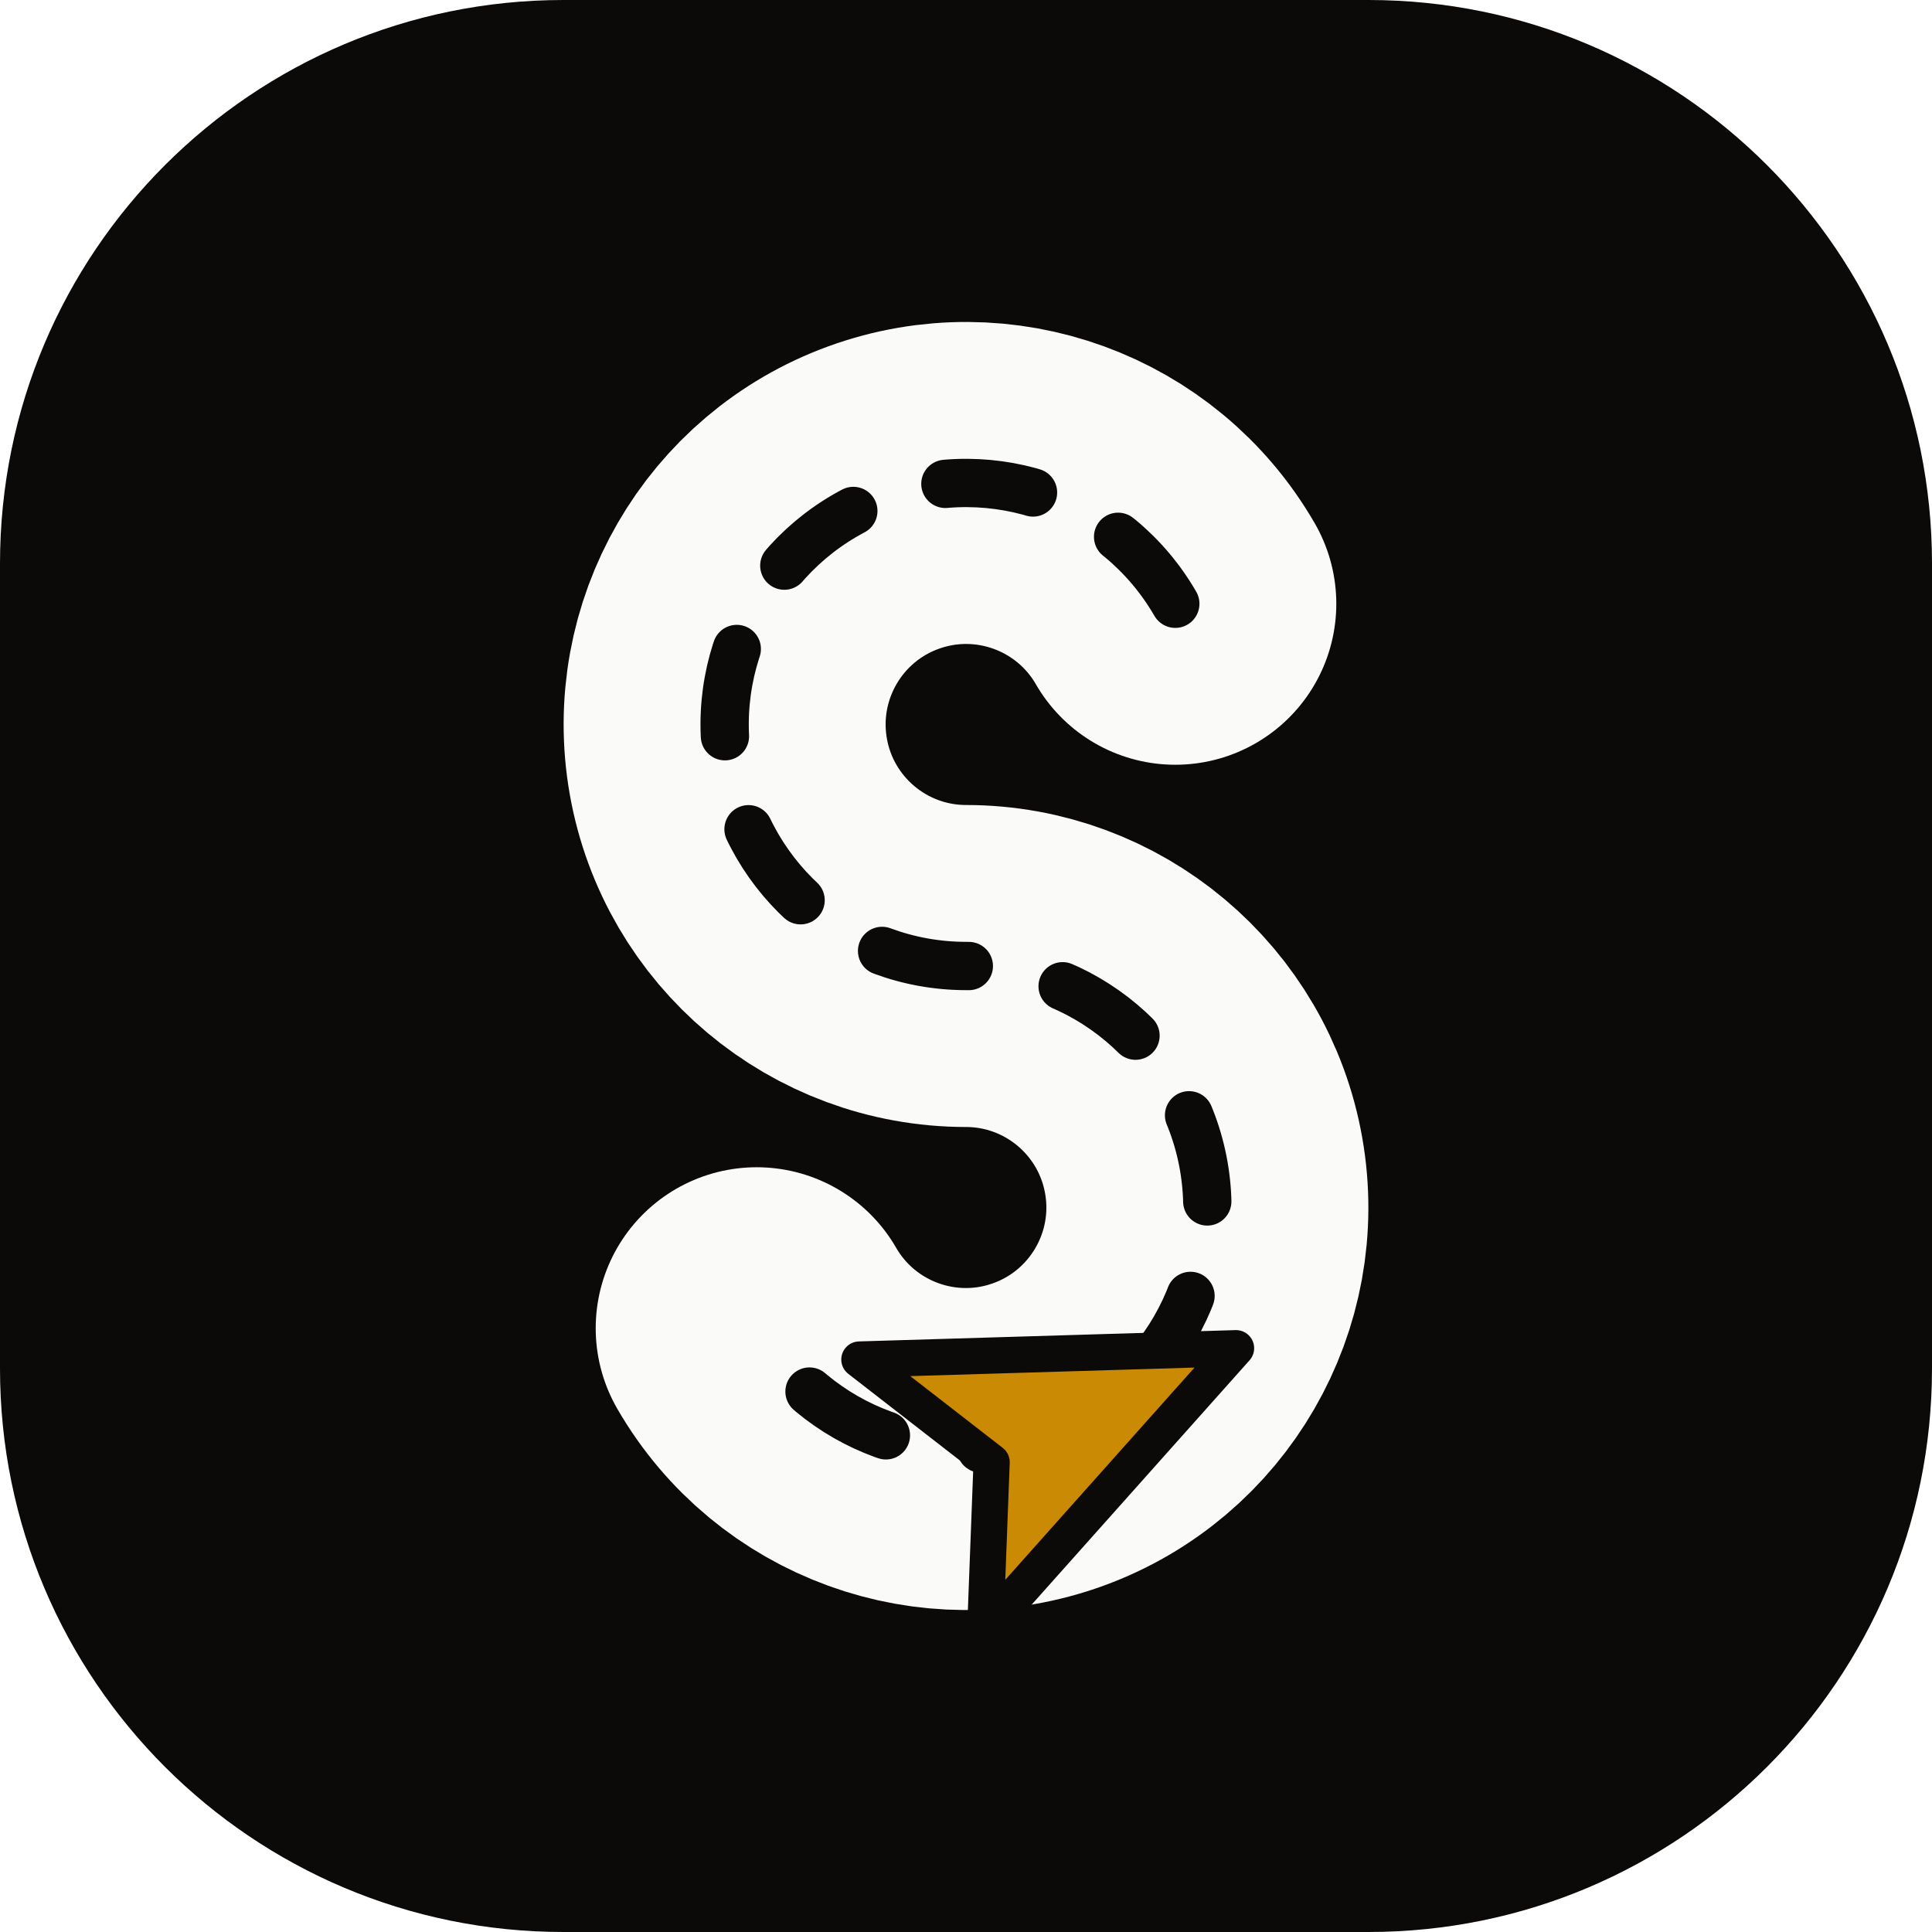
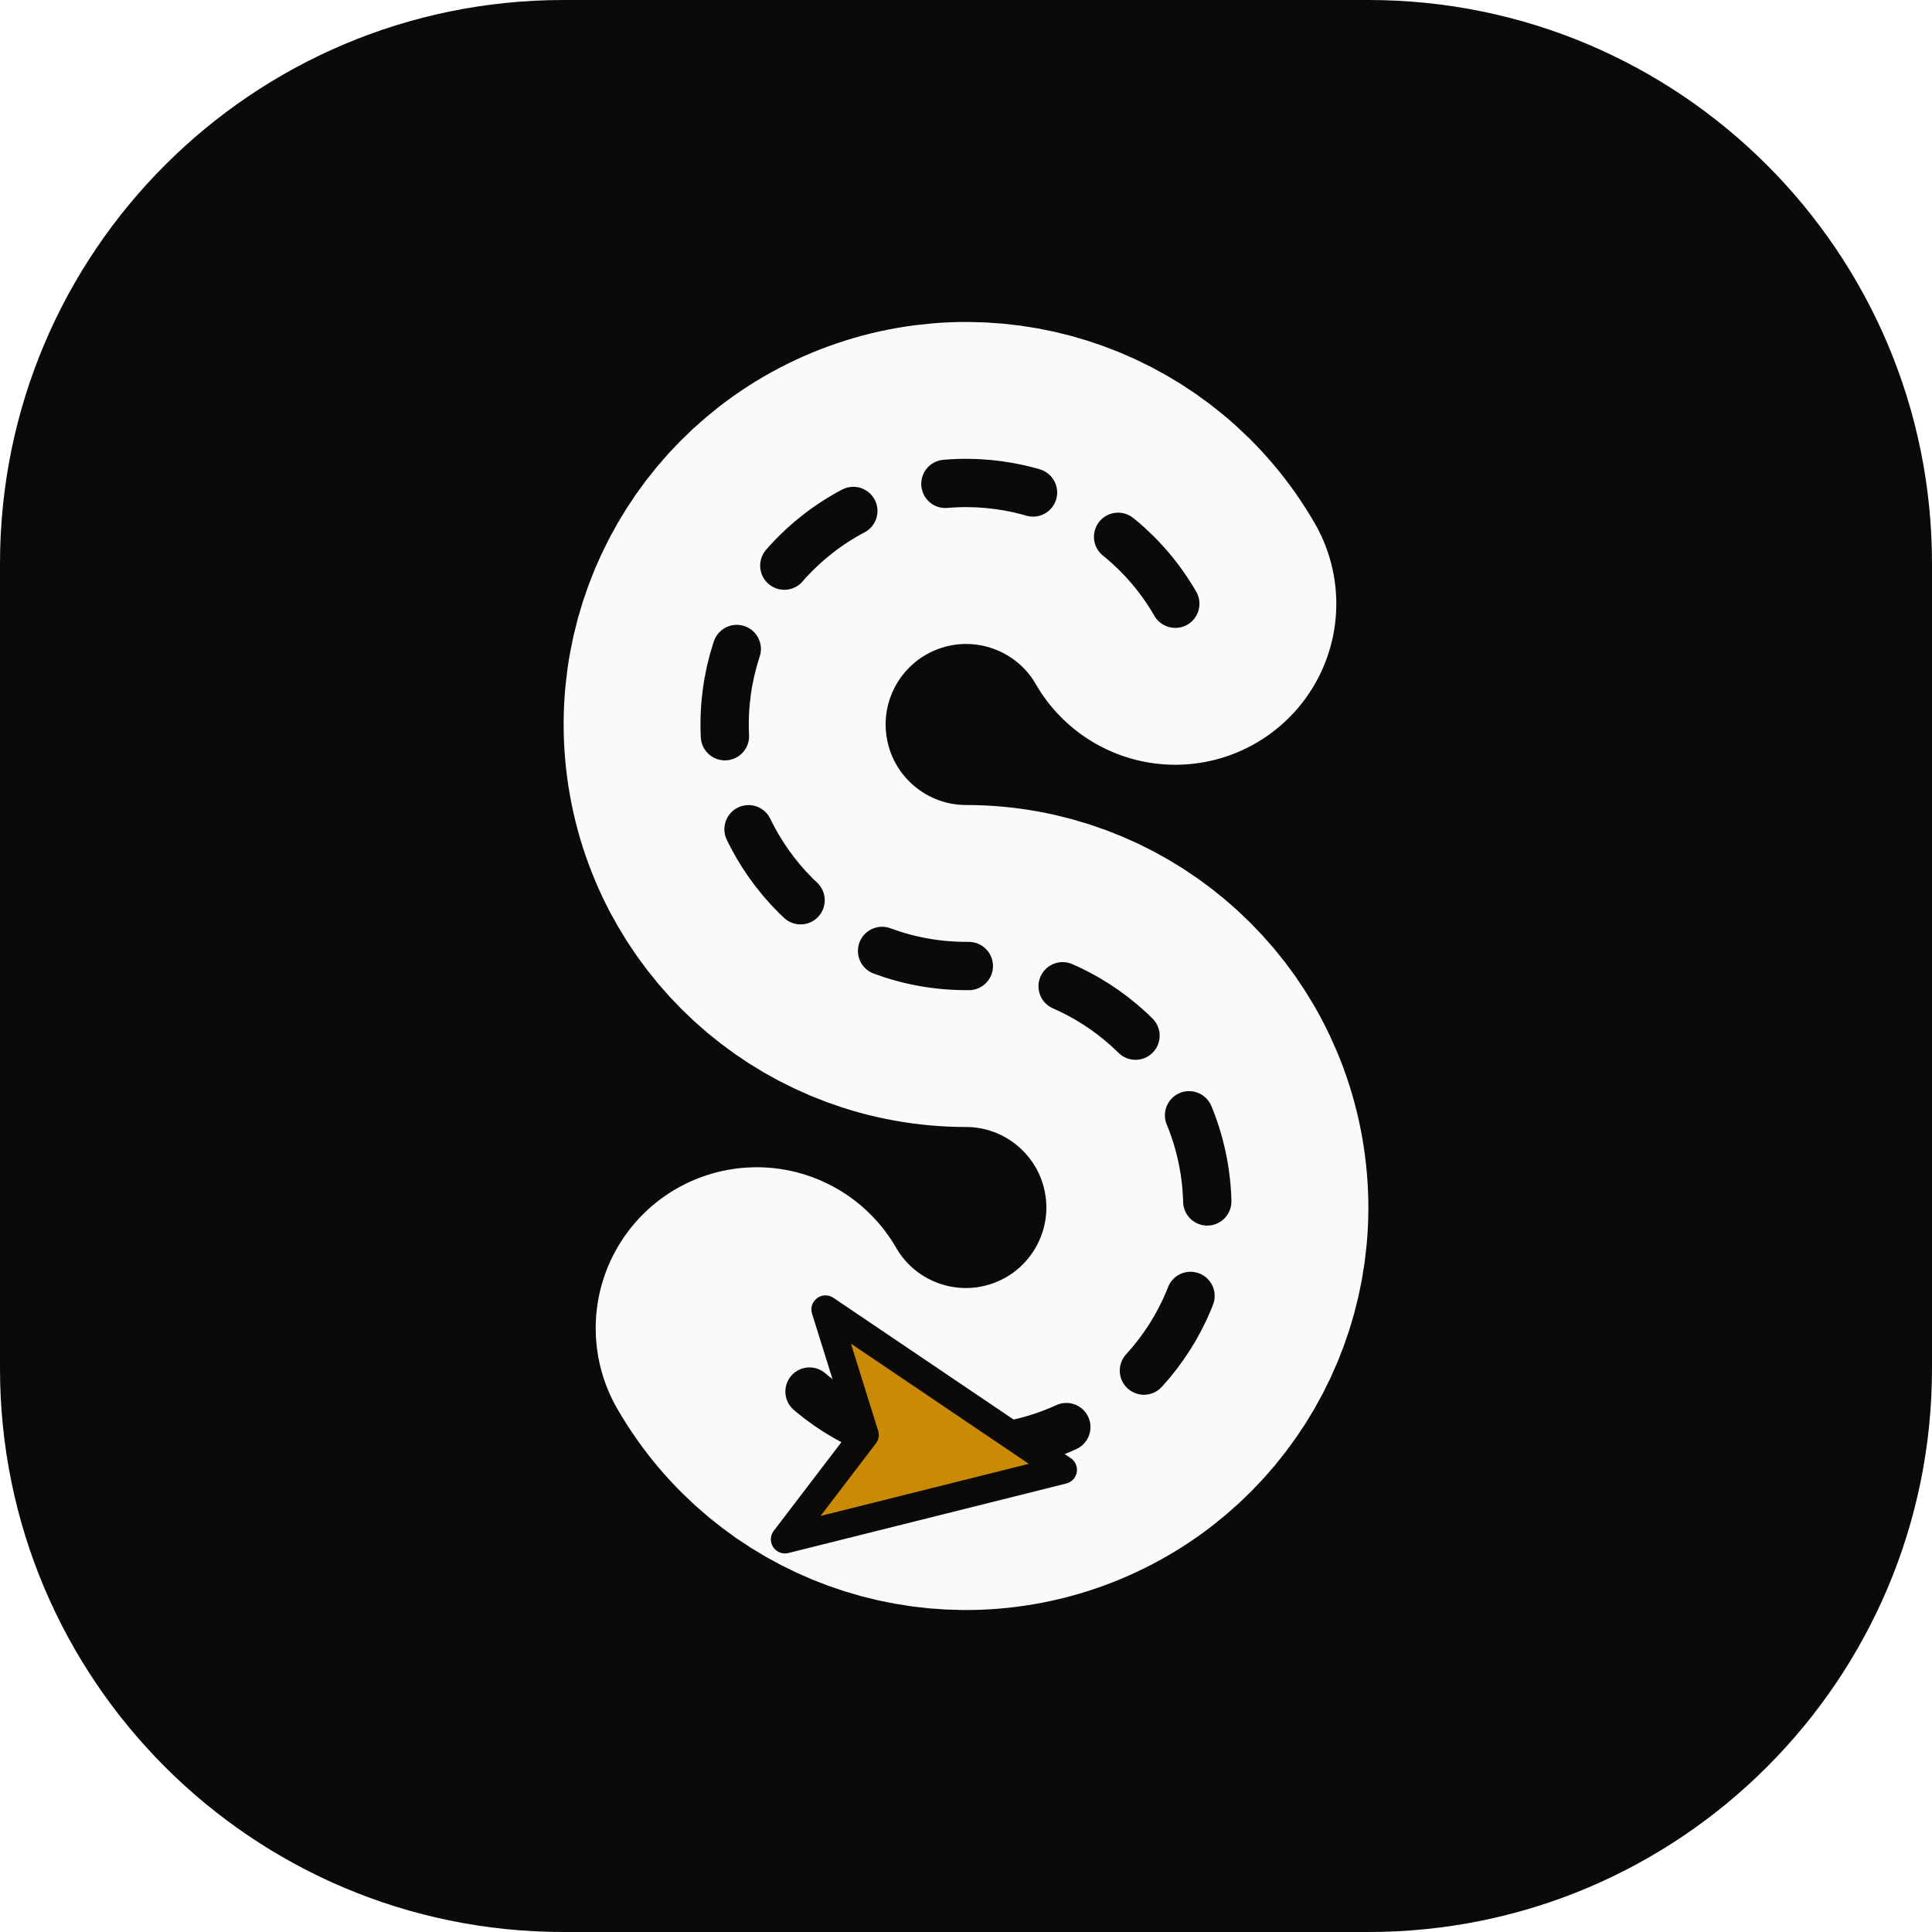
<svg xmlns="http://www.w3.org/2000/svg" width="48" height="48" viewBox="0 0 48 48" fill="none" shape-rendering="geometricPrecision">
  <rect width="48" height="48" rx="14" fill="#0C0A09" />
  <path d="M29.2 15A6 6 0 1 0 24 24A6 6 0 1 1 18.8 33" stroke="#FAFAF9" stroke-width="8" stroke-linecap="round" />
  <path d="M29.2 15A6 6 0 1 0 24 24A6 6 0 1 1 18.8 33" stroke="#0C0A09" stroke-width="1.2" stroke-linecap="round" stroke-dasharray="2.2 2.4" />
-   <path d="M0 -4.6L3.7 4L0 2.1L-3.7 4Z" transform="translate(26.54 35.44) rotate(65)" fill="#CA8A04" stroke="#0C0A09" stroke-width="0.9" stroke-linejoin="round" />
+   <path d="M0 -3.5L2.9 3L0 1.5L-2.9 3Z" transform="translate(22.96 35.91) rotate(100)" fill="#CA8A04" stroke="#0C0A09" stroke-width="0.7" stroke-linejoin="round" />
</svg>
